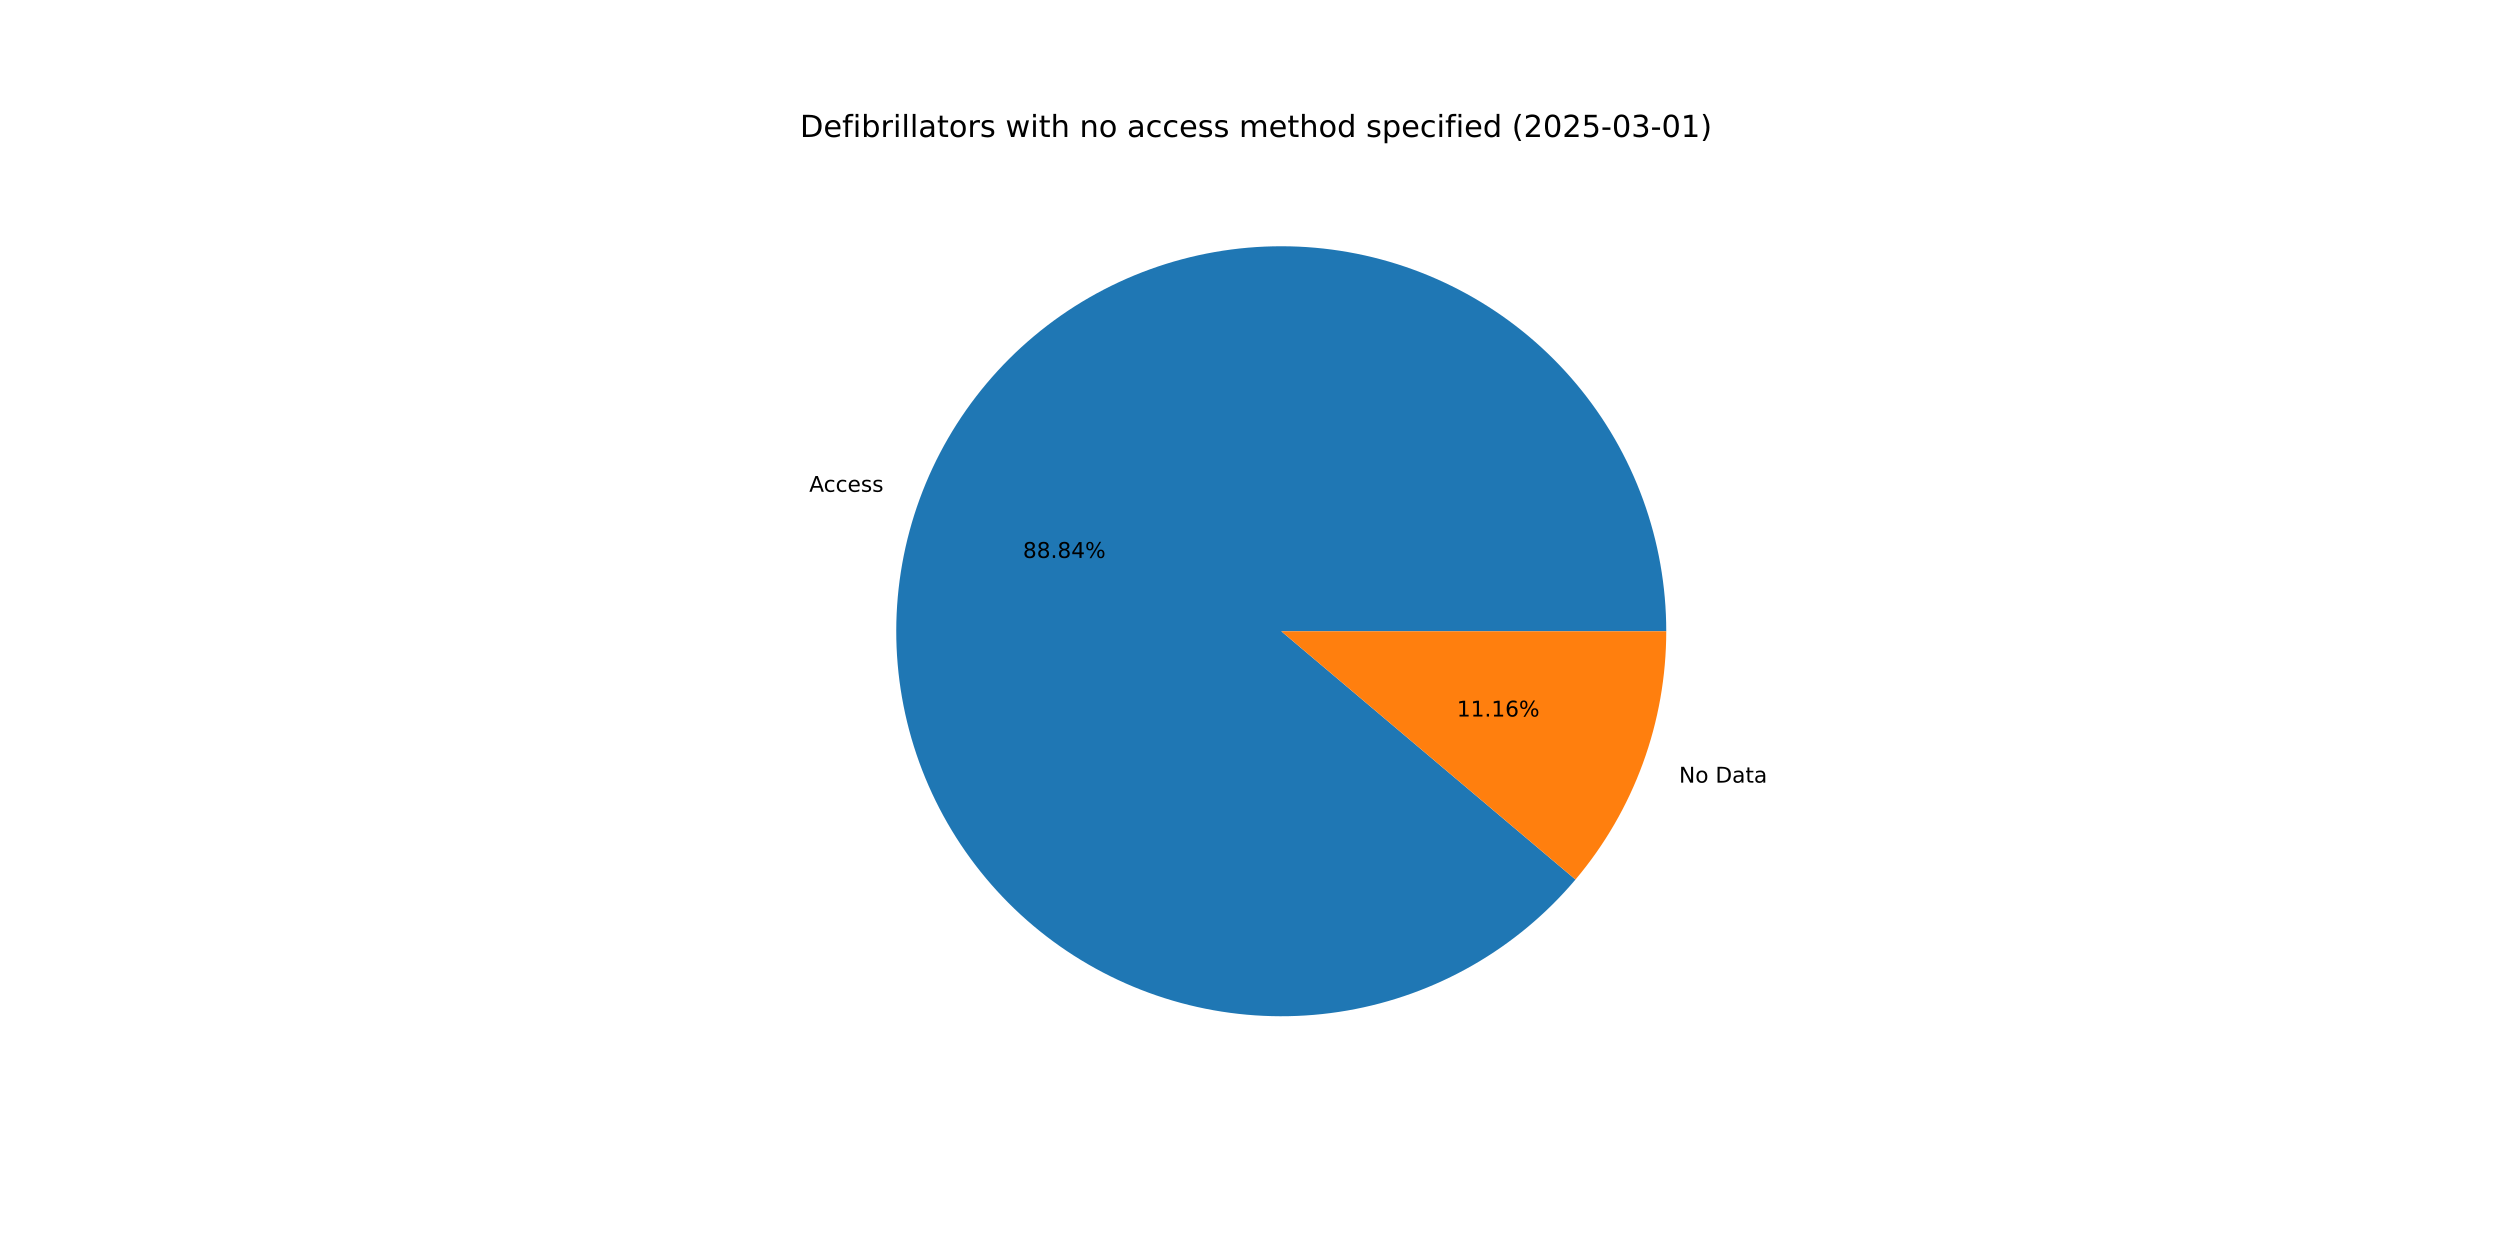
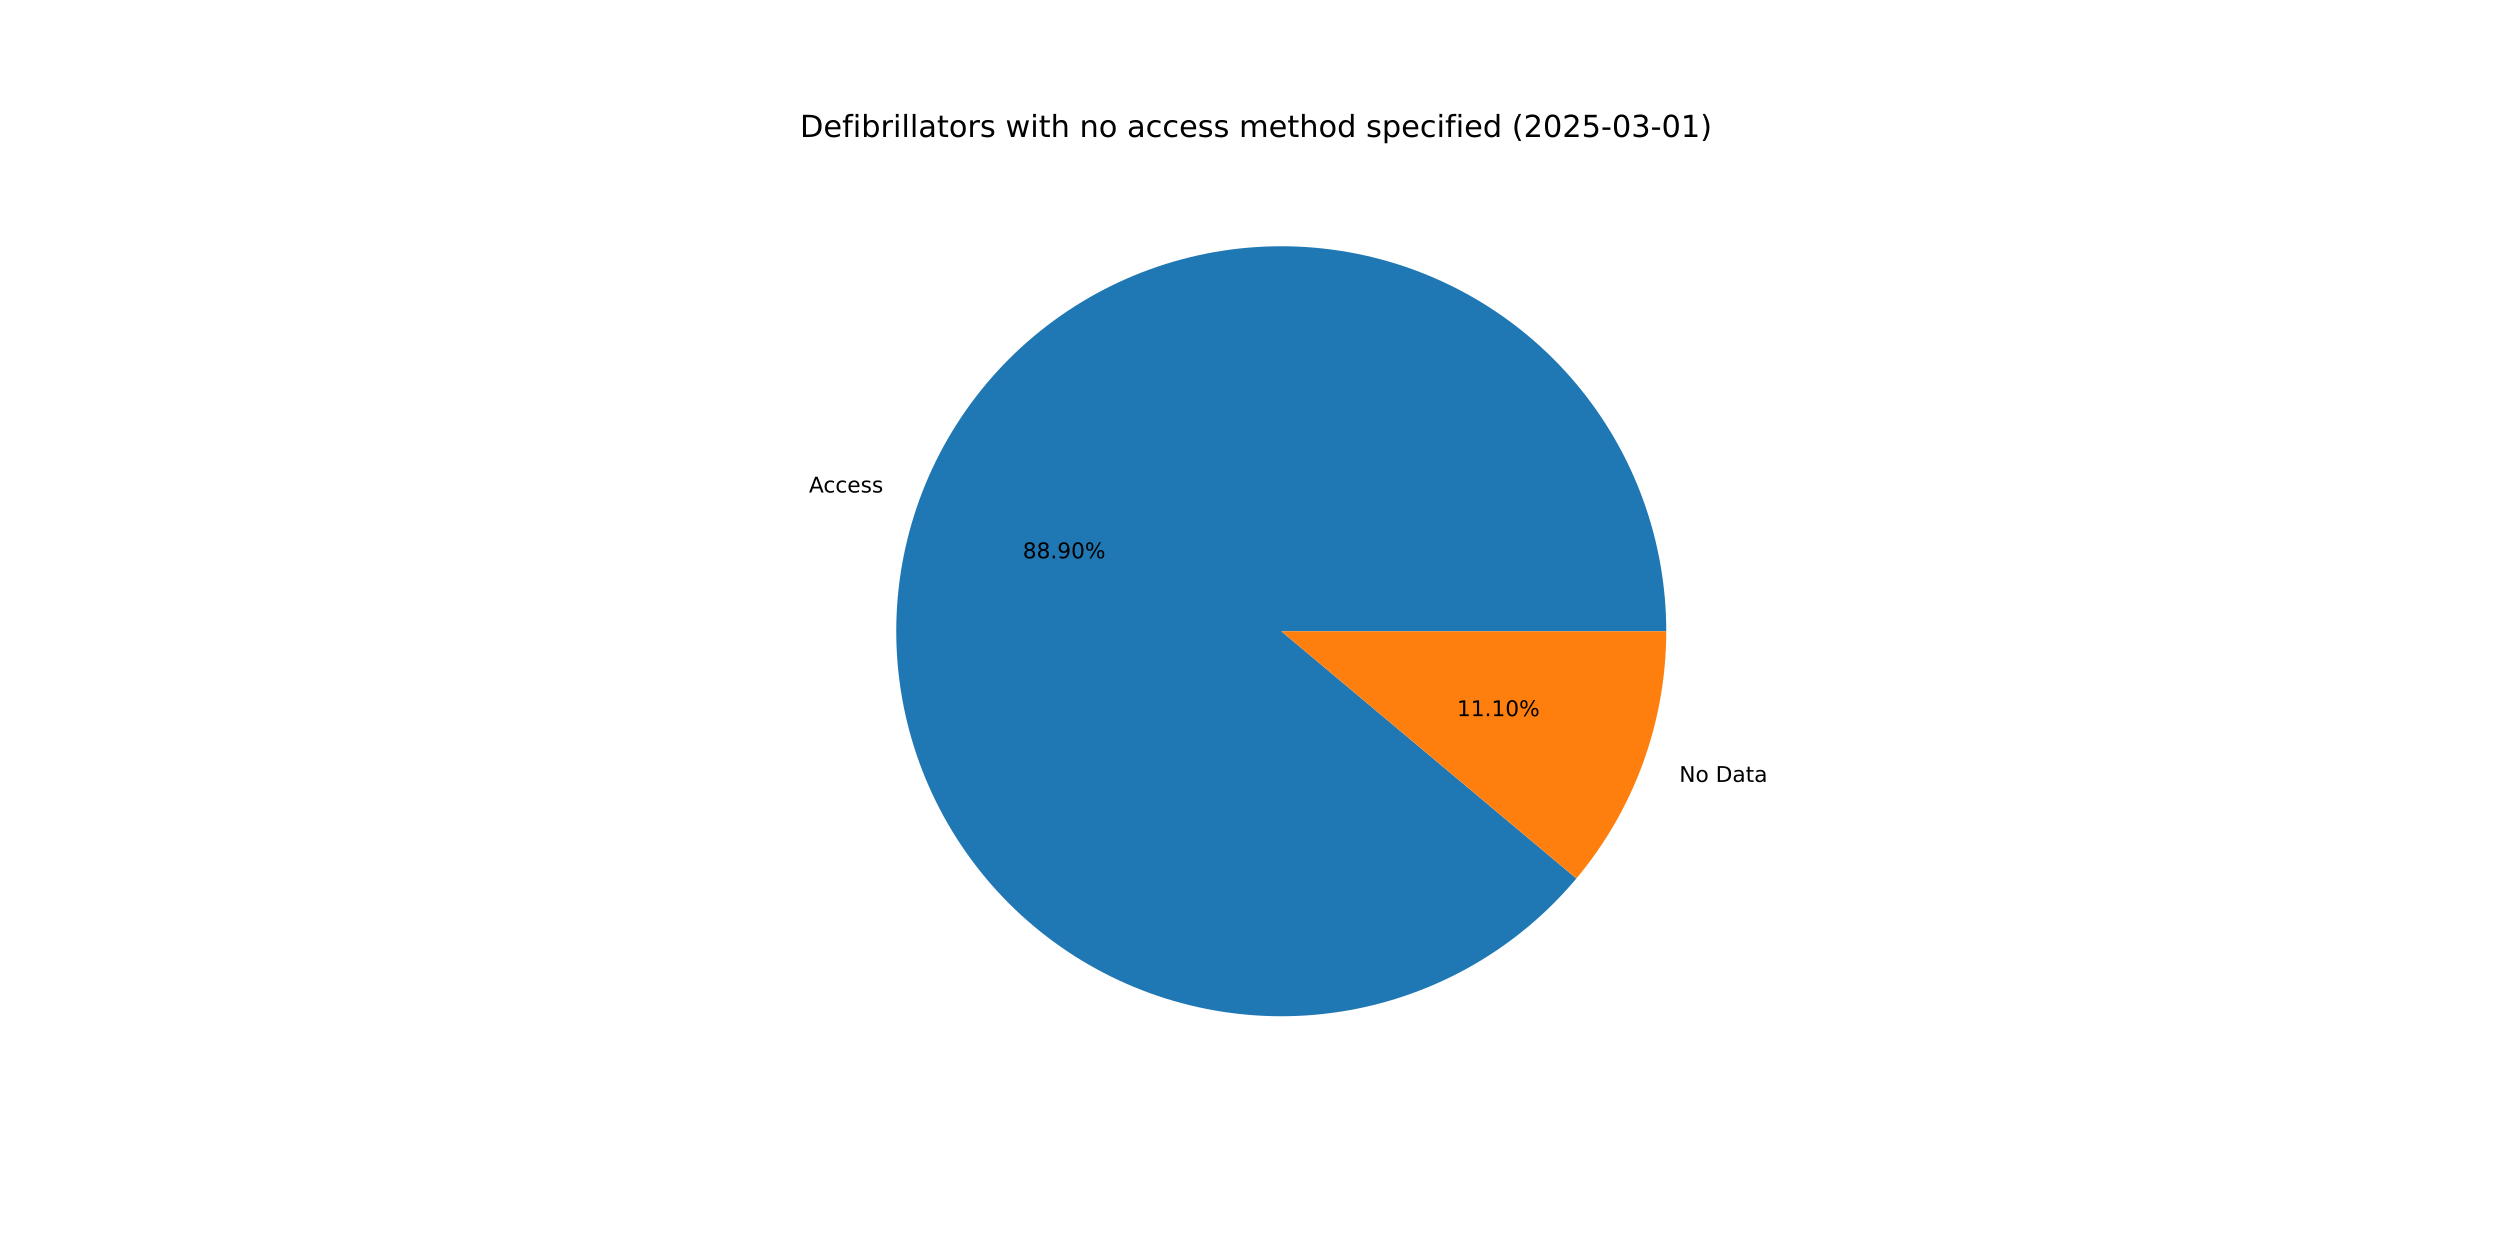
<svg xmlns="http://www.w3.org/2000/svg" xmlns:xlink="http://www.w3.org/1999/xlink" width="1152pt" height="576pt" viewBox="0 0 1152 576" version="1.1">
  <defs>
    <style type="text/css">*{stroke-linejoin: round; stroke-linecap: butt}</style>
  </defs>
  <g id="figure_1">
    <g id="patch_1">
      <path d="M 0 576  L 1152 576  L 1152 0  L 0 0  z " style="fill: #ffffff" />
    </g>
    <g id="axes_1">
      <g id="patch_2">
-         <path d="M 767.808 290.88  C 767.808 270.196 764.191 249.671 757.12 230.233  C 750.049 210.795 739.633 192.743 726.343 176.893  C 713.053 161.043 697.094 147.639 679.186 137.288  C 661.279 126.936 641.699 119.796 621.331 116.189  C 600.964 112.583 580.123 112.566 559.75 116.14  C 539.377 119.713 519.785 126.822 501.861 137.145  C 483.937 147.468 467.956 160.846 454.64 176.674  C 441.325 192.503 430.88 210.538 423.778 229.965  C 416.676 249.391 413.026 269.911 412.992 290.595  C 412.959 311.279 416.543 331.81 423.583 351.259  C 430.622 370.708 441.009 388.777 454.274 404.648  C 467.538 420.519 483.476 433.949 501.367 444.329  C 519.257 454.71 538.826 461.882 559.188 465.521  C 579.549 469.16 600.391 469.21 620.769 465.669  C 641.148 462.129 660.751 455.051 678.692 444.757  C 696.632 434.463 712.635 421.111 725.976 405.304  L 590.4 290.88  z " style="fill: #1f77b4" />
+         <path d="M 767.808 290.88  C 767.808 270.183 764.186 249.644 757.106 230.195  C 750.026 210.746 739.597 192.686 726.292 176.832  C 712.986 160.978 697.008 147.574 679.083 137.228  C 661.157 126.882 641.558 119.752 621.174 116.161  C 600.79 112.571 579.935 112.576 559.553 116.174  C 539.171 119.773 519.575 126.911 501.653 137.265  C 483.731 147.619 467.759 161.029 454.46 176.889  C 441.162 192.748 430.74 210.813 423.668 230.265  C 416.597 249.717 412.983 270.257 412.992 290.954  C 413.001 311.652 416.631 332.189 423.719 351.635  C 430.807 371.081 441.244 389.137 454.556 404.985  C 467.868 420.834 483.852 434.231 501.782 444.569  C 519.712 454.908 539.314 462.03 559.699 465.611  C 580.084 469.193 600.94 469.18 621.32 465.573  C 641.701 461.965 661.294 454.819 679.211 444.458  C 697.129 434.097 713.095 420.679 726.387 404.814  L 590.4 290.88  z " style="fill: #1f77b4" />
      </g>
      <g id="patch_3">
-         <path d="M 725.976 405.304  C 739.378 389.424 749.887 371.312 757.022 351.795  C 764.157 332.279 767.808 311.66 767.808 290.88  L 590.4 290.88  z " style="fill: #ff7f0e" />
+         <path d="M 726.387 404.814  C 739.664 388.968 750.068 370.923 757.132 351.495  C 764.195 332.067 767.808 311.552 767.808 290.88  L 590.4 290.88  z " style="fill: #ff7f0e" />
      </g>
      <g id="matplotlib.axis_1" />
      <g id="matplotlib.axis_2" />
      <g id="text_1">
-         <g transform="translate(372.8814 226.6324) scale(0.1 -0.1)">
+         <g transform="translate(372.7609 226.9629) scale(0.1 -0.1)">
          <defs>
            <path id="DejaVuSans-41" d="M 2188 4044  L 1331 1722  L 3047 1722  L 2188 4044  z M 1831 4666  L 2547 4666  L 4325 0  L 3669 0  L 3244 1197  L 1141 1197  L 716 0  L 50 0  L 1831 4666  z " transform="scale(0.015625)" />
            <path id="DejaVuSans-63" d="M 3122 3366  L 3122 2828  Q 2878 2963 2633 3030  Q 2388 3097 2138 3097  Q 1578 3097 1268 2742  Q 959 2388 959 1747  Q 959 1106 1268 751  Q 1578 397 2138 397  Q 2388 397 2633 464  Q 2878 531 3122 666  L 3122 134  Q 2881 22 2623 -34  Q 2366 -91 2075 -91  Q 1284 -91 818 406  Q 353 903 353 1747  Q 353 2603 823 3093  Q 1294 3584 2113 3584  Q 2378 3584 2631 3529  Q 2884 3475 3122 3366  z " transform="scale(0.015625)" />
            <path id="DejaVuSans-65" d="M 3597 1894  L 3597 1613  L 953 1613  Q 991 1019 1311 708  Q 1631 397 2203 397  Q 2534 397 2845 478  Q 3156 559 3463 722  L 3463 178  Q 3153 47 2828 -22  Q 2503 -91 2169 -91  Q 1331 -91 842 396  Q 353 884 353 1716  Q 353 2575 817 3079  Q 1281 3584 2069 3584  Q 2775 3584 3186 3129  Q 3597 2675 3597 1894  z M 3022 2063  Q 3016 2534 2758 2815  Q 2500 3097 2075 3097  Q 1594 3097 1305 2825  Q 1016 2553 972 2059  L 3022 2063  z " transform="scale(0.015625)" />
            <path id="DejaVuSans-73" d="M 2834 3397  L 2834 2853  Q 2591 2978 2328 3040  Q 2066 3103 1784 3103  Q 1356 3103 1142 2972  Q 928 2841 928 2578  Q 928 2378 1081 2264  Q 1234 2150 1697 2047  L 1894 2003  Q 2506 1872 2764 1633  Q 3022 1394 3022 966  Q 3022 478 2636 193  Q 2250 -91 1575 -91  Q 1294 -91 989 -36  Q 684 19 347 128  L 347 722  Q 666 556 975 473  Q 1284 391 1588 391  Q 1994 391 2212 530  Q 2431 669 2431 922  Q 2431 1156 2273 1281  Q 2116 1406 1581 1522  L 1381 1569  Q 847 1681 609 1914  Q 372 2147 372 2553  Q 372 3047 722 3315  Q 1072 3584 1716 3584  Q 2034 3584 2315 3537  Q 2597 3491 2834 3397  z " transform="scale(0.015625)" />
          </defs>
          <use xlink:href="#DejaVuSans-41" />
          <use xlink:href="#DejaVuSans-63" x="66.658" />
          <use xlink:href="#DejaVuSans-63" x="121.639" />
          <use xlink:href="#DejaVuSans-65" x="176.619" />
          <use xlink:href="#DejaVuSans-73" x="238.143" />
          <use xlink:href="#DejaVuSans-73" x="290.242" />
        </g>
      </g>
      <g id="text_2">
-         <g transform="translate(471.3619 257.0901) scale(0.1 -0.1)">
+         <g transform="translate(471.2962 257.2704) scale(0.1 -0.1)">
          <defs>
            <path id="DejaVuSans-38" d="M 2034 2216  Q 1584 2216 1326 1975  Q 1069 1734 1069 1313  Q 1069 891 1326 650  Q 1584 409 2034 409  Q 2484 409 2743 651  Q 3003 894 3003 1313  Q 3003 1734 2745 1975  Q 2488 2216 2034 2216  z M 1403 2484  Q 997 2584 770 2862  Q 544 3141 544 3541  Q 544 4100 942 4425  Q 1341 4750 2034 4750  Q 2731 4750 3128 4425  Q 3525 4100 3525 3541  Q 3525 3141 3298 2862  Q 3072 2584 2669 2484  Q 3125 2378 3379 2068  Q 3634 1759 3634 1313  Q 3634 634 3220 271  Q 2806 -91 2034 -91  Q 1263 -91 848 271  Q 434 634 434 1313  Q 434 1759 690 2068  Q 947 2378 1403 2484  z M 1172 3481  Q 1172 3119 1398 2916  Q 1625 2713 2034 2713  Q 2441 2713 2670 2916  Q 2900 3119 2900 3481  Q 2900 3844 2670 4047  Q 2441 4250 2034 4250  Q 1625 4250 1398 4047  Q 1172 3844 1172 3481  z " transform="scale(0.015625)" />
            <path id="DejaVuSans-2e" d="M 684 794  L 1344 794  L 1344 0  L 684 0  L 684 794  z " transform="scale(0.015625)" />
-             <path id="DejaVuSans-34" d="M 2419 4116  L 825 1625  L 2419 1625  L 2419 4116  z M 2253 4666  L 3047 4666  L 3047 1625  L 3713 1625  L 3713 1100  L 3047 1100  L 3047 0  L 2419 0  L 2419 1100  L 313 1100  L 313 1709  L 2253 4666  z " transform="scale(0.015625)" />
+             <path id="DejaVuSans-39" d="M 703 97  L 703 672  Q 941 559 1184 500  Q 1428 441 1663 441  Q 2288 441 2617 861  Q 2947 1281 2994 2138  Q 2813 1869 2534 1725  Q 2256 1581 1919 1581  Q 1219 1581 811 2004  Q 403 2428 403 3163  Q 403 3881 828 4315  Q 1253 4750 1959 4750  Q 2769 4750 3195 4129  Q 3622 3509 3622 2328  Q 3622 1225 3098 567  Q 2575 -91 1691 -91  Q 1453 -91 1209 -44  Q 966 3 703 97  z M 1959 2075  Q 2384 2075 2632 2365  Q 2881 2656 2881 3163  Q 2881 3666 2632 3958  Q 2384 4250 1959 4250  Q 1534 4250 1286 3958  Q 1038 3666 1038 3163  Q 1038 2656 1286 2365  Q 1534 2075 1959 2075  z " transform="scale(0.015625)" />
+             <path id="DejaVuSans-30" d="M 2034 4250  Q 1547 4250 1301 3770  Q 1056 3291 1056 2328  Q 1056 1369 1301 889  Q 1547 409 2034 409  Q 2525 409 2770 889  Q 3016 1369 3016 2328  Q 3016 3291 2770 3770  Q 2525 4250 2034 4250  z M 2034 4750  Q 2819 4750 3233 4129  Q 3647 3509 3647 2328  Q 3647 1150 3233 529  Q 2819 -91 2034 -91  Q 1250 -91 836 529  Q 422 1150 422 2328  Q 422 3509 836 4129  Q 1250 4750 2034 4750  z " transform="scale(0.015625)" />
            <path id="DejaVuSans-25" d="M 4653 2053  Q 4381 2053 4226 1822  Q 4072 1591 4072 1178  Q 4072 772 4226 539  Q 4381 306 4653 306  Q 4919 306 5073 539  Q 5228 772 5228 1178  Q 5228 1588 5073 1820  Q 4919 2053 4653 2053  z M 4653 2450  Q 5147 2450 5437 2106  Q 5728 1763 5728 1178  Q 5728 594 5436 251  Q 5144 -91 4653 -91  Q 4153 -91 3862 251  Q 3572 594 3572 1178  Q 3572 1766 3864 2108  Q 4156 2450 4653 2450  z M 1428 4353  Q 1159 4353 1004 4120  Q 850 3888 850 3481  Q 850 3069 1003 2837  Q 1156 2606 1428 2606  Q 1700 2606 1854 2837  Q 2009 3069 2009 3481  Q 2009 3884 1853 4118  Q 1697 4353 1428 4353  z M 4250 4750  L 4750 4750  L 1831 -91  L 1331 -91  L 4250 4750  z M 1428 4750  Q 1922 4750 2215 4408  Q 2509 4066 2509 3481  Q 2509 2891 2217 2550  Q 1925 2209 1428 2209  Q 931 2209 642 2551  Q 353 2894 353 3481  Q 353 4063 643 4406  Q 934 4750 1428 4750  z " transform="scale(0.015625)" />
          </defs>
          <use xlink:href="#DejaVuSans-38" />
          <use xlink:href="#DejaVuSans-38" x="63.623" />
          <use xlink:href="#DejaVuSans-2e" x="127.246" />
-           <use xlink:href="#DejaVuSans-38" x="159.033" />
-           <use xlink:href="#DejaVuSans-34" x="222.656" />
+           <use xlink:href="#DejaVuSans-39" x="159.033" />
+           <use xlink:href="#DejaVuSans-30" x="222.656" />
          <use xlink:href="#DejaVuSans-25" x="286.279" />
        </g>
      </g>
      <g id="text_3">
-         <g transform="translate(773.6843 360.6463) scale(0.1 -0.1)">
+         <g transform="translate(773.8047 360.3159) scale(0.1 -0.1)">
          <defs>
            <path id="DejaVuSans-4e" d="M 628 4666  L 1478 4666  L 3547 763  L 3547 4666  L 4159 4666  L 4159 0  L 3309 0  L 1241 3903  L 1241 0  L 628 0  L 628 4666  z " transform="scale(0.015625)" />
            <path id="DejaVuSans-6f" d="M 1959 3097  Q 1497 3097 1228 2736  Q 959 2375 959 1747  Q 959 1119 1226 758  Q 1494 397 1959 397  Q 2419 397 2687 759  Q 2956 1122 2956 1747  Q 2956 2369 2687 2733  Q 2419 3097 1959 3097  z M 1959 3584  Q 2709 3584 3137 3096  Q 3566 2609 3566 1747  Q 3566 888 3137 398  Q 2709 -91 1959 -91  Q 1206 -91 779 398  Q 353 888 353 1747  Q 353 2609 779 3096  Q 1206 3584 1959 3584  z " transform="scale(0.015625)" />
            <path id="DejaVuSans-20" transform="scale(0.015625)" />
            <path id="DejaVuSans-44" d="M 1259 4147  L 1259 519  L 2022 519  Q 2988 519 3436 956  Q 3884 1394 3884 2338  Q 3884 3275 3436 3711  Q 2988 4147 2022 4147  L 1259 4147  z M 628 4666  L 1925 4666  Q 3281 4666 3915 4102  Q 4550 3538 4550 2338  Q 4550 1131 3912 565  Q 3275 0 1925 0  L 628 0  L 628 4666  z " transform="scale(0.015625)" />
            <path id="DejaVuSans-61" d="M 2194 1759  Q 1497 1759 1228 1600  Q 959 1441 959 1056  Q 959 750 1161 570  Q 1363 391 1709 391  Q 2188 391 2477 730  Q 2766 1069 2766 1631  L 2766 1759  L 2194 1759  z M 3341 1997  L 3341 0  L 2766 0  L 2766 531  Q 2569 213 2275 61  Q 1981 -91 1556 -91  Q 1019 -91 701 211  Q 384 513 384 1019  Q 384 1609 779 1909  Q 1175 2209 1959 2209  L 2766 2209  L 2766 2266  Q 2766 2663 2505 2880  Q 2244 3097 1772 3097  Q 1472 3097 1187 3025  Q 903 2953 641 2809  L 641 3341  Q 956 3463 1253 3523  Q 1550 3584 1831 3584  Q 2591 3584 2966 3190  Q 3341 2797 3341 1997  z " transform="scale(0.015625)" />
            <path id="DejaVuSans-74" d="M 1172 4494  L 1172 3500  L 2356 3500  L 2356 3053  L 1172 3053  L 1172 1153  Q 1172 725 1289 603  Q 1406 481 1766 481  L 2356 481  L 2356 0  L 1766 0  Q 1100 0 847 248  Q 594 497 594 1153  L 594 3053  L 172 3053  L 172 3500  L 594 3500  L 594 4494  L 1172 4494  z " transform="scale(0.015625)" />
          </defs>
          <use xlink:href="#DejaVuSans-4e" />
          <use xlink:href="#DejaVuSans-6f" x="74.805" />
          <use xlink:href="#DejaVuSans-20" x="135.986" />
          <use xlink:href="#DejaVuSans-44" x="167.773" />
          <use xlink:href="#DejaVuSans-61" x="244.775" />
          <use xlink:href="#DejaVuSans-74" x="306.055" />
          <use xlink:href="#DejaVuSans-61" x="345.264" />
        </g>
      </g>
      <g id="text_4">
-         <g transform="translate(671.3084 330.1886) scale(0.1 -0.1)">
+         <g transform="translate(671.3741 330.0084) scale(0.1 -0.1)">
          <defs>
            <path id="DejaVuSans-31" d="M 794 531  L 1825 531  L 1825 4091  L 703 3866  L 703 4441  L 1819 4666  L 2450 4666  L 2450 531  L 3481 531  L 3481 0  L 794 0  L 794 531  z " transform="scale(0.015625)" />
-             <path id="DejaVuSans-36" d="M 2113 2584  Q 1688 2584 1439 2293  Q 1191 2003 1191 1497  Q 1191 994 1439 701  Q 1688 409 2113 409  Q 2538 409 2786 701  Q 3034 994 3034 1497  Q 3034 2003 2786 2293  Q 2538 2584 2113 2584  z M 3366 4563  L 3366 3988  Q 3128 4100 2886 4159  Q 2644 4219 2406 4219  Q 1781 4219 1451 3797  Q 1122 3375 1075 2522  Q 1259 2794 1537 2939  Q 1816 3084 2150 3084  Q 2853 3084 3261 2657  Q 3669 2231 3669 1497  Q 3669 778 3244 343  Q 2819 -91 2113 -91  Q 1303 -91 875 529  Q 447 1150 447 2328  Q 447 3434 972 4092  Q 1497 4750 2381 4750  Q 2619 4750 2861 4703  Q 3103 4656 3366 4563  z " transform="scale(0.015625)" />
          </defs>
          <use xlink:href="#DejaVuSans-31" />
          <use xlink:href="#DejaVuSans-31" x="63.623" />
          <use xlink:href="#DejaVuSans-2e" x="127.246" />
          <use xlink:href="#DejaVuSans-31" x="159.033" />
-           <use xlink:href="#DejaVuSans-36" x="222.656" />
+           <use xlink:href="#DejaVuSans-30" x="222.656" />
          <use xlink:href="#DejaVuSans-25" x="286.279" />
        </g>
      </g>
      <g id="text_5">
        <g transform="translate(368.64 63.12) scale(0.14 -0.14)">
          <defs>
            <path id="DejaVuSans-66" d="M 2375 4863  L 2375 4384  L 1825 4384  Q 1516 4384 1395 4259  Q 1275 4134 1275 3809  L 1275 3500  L 2222 3500  L 2222 3053  L 1275 3053  L 1275 0  L 697 0  L 697 3053  L 147 3053  L 147 3500  L 697 3500  L 697 3744  Q 697 4328 969 4595  Q 1241 4863 1831 4863  L 2375 4863  z " transform="scale(0.015625)" />
            <path id="DejaVuSans-69" d="M 603 3500  L 1178 3500  L 1178 0  L 603 0  L 603 3500  z M 603 4863  L 1178 4863  L 1178 4134  L 603 4134  L 603 4863  z " transform="scale(0.015625)" />
            <path id="DejaVuSans-62" d="M 3116 1747  Q 3116 2381 2855 2742  Q 2594 3103 2138 3103  Q 1681 3103 1420 2742  Q 1159 2381 1159 1747  Q 1159 1113 1420 752  Q 1681 391 2138 391  Q 2594 391 2855 752  Q 3116 1113 3116 1747  z M 1159 2969  Q 1341 3281 1617 3432  Q 1894 3584 2278 3584  Q 2916 3584 3314 3078  Q 3713 2572 3713 1747  Q 3713 922 3314 415  Q 2916 -91 2278 -91  Q 1894 -91 1617 61  Q 1341 213 1159 525  L 1159 0  L 581 0  L 581 4863  L 1159 4863  L 1159 2969  z " transform="scale(0.015625)" />
            <path id="DejaVuSans-72" d="M 2631 2963  Q 2534 3019 2420 3045  Q 2306 3072 2169 3072  Q 1681 3072 1420 2755  Q 1159 2438 1159 1844  L 1159 0  L 581 0  L 581 3500  L 1159 3500  L 1159 2956  Q 1341 3275 1631 3429  Q 1922 3584 2338 3584  Q 2397 3584 2469 3576  Q 2541 3569 2628 3553  L 2631 2963  z " transform="scale(0.015625)" />
            <path id="DejaVuSans-6c" d="M 603 4863  L 1178 4863  L 1178 0  L 603 0  L 603 4863  z " transform="scale(0.015625)" />
            <path id="DejaVuSans-77" d="M 269 3500  L 844 3500  L 1563 769  L 2278 3500  L 2956 3500  L 3675 769  L 4391 3500  L 4966 3500  L 4050 0  L 3372 0  L 2619 2869  L 1863 0  L 1184 0  L 269 3500  z " transform="scale(0.015625)" />
            <path id="DejaVuSans-68" d="M 3513 2113  L 3513 0  L 2938 0  L 2938 2094  Q 2938 2591 2744 2837  Q 2550 3084 2163 3084  Q 1697 3084 1428 2787  Q 1159 2491 1159 1978  L 1159 0  L 581 0  L 581 4863  L 1159 4863  L 1159 2956  Q 1366 3272 1645 3428  Q 1925 3584 2291 3584  Q 2894 3584 3203 3211  Q 3513 2838 3513 2113  z " transform="scale(0.015625)" />
            <path id="DejaVuSans-6e" d="M 3513 2113  L 3513 0  L 2938 0  L 2938 2094  Q 2938 2591 2744 2837  Q 2550 3084 2163 3084  Q 1697 3084 1428 2787  Q 1159 2491 1159 1978  L 1159 0  L 581 0  L 581 3500  L 1159 3500  L 1159 2956  Q 1366 3272 1645 3428  Q 1925 3584 2291 3584  Q 2894 3584 3203 3211  Q 3513 2838 3513 2113  z " transform="scale(0.015625)" />
            <path id="DejaVuSans-6d" d="M 3328 2828  Q 3544 3216 3844 3400  Q 4144 3584 4550 3584  Q 5097 3584 5394 3201  Q 5691 2819 5691 2113  L 5691 0  L 5113 0  L 5113 2094  Q 5113 2597 4934 2840  Q 4756 3084 4391 3084  Q 3944 3084 3684 2787  Q 3425 2491 3425 1978  L 3425 0  L 2847 0  L 2847 2094  Q 2847 2600 2669 2842  Q 2491 3084 2119 3084  Q 1678 3084 1418 2786  Q 1159 2488 1159 1978  L 1159 0  L 581 0  L 581 3500  L 1159 3500  L 1159 2956  Q 1356 3278 1631 3431  Q 1906 3584 2284 3584  Q 2666 3584 2933 3390  Q 3200 3197 3328 2828  z " transform="scale(0.015625)" />
            <path id="DejaVuSans-64" d="M 2906 2969  L 2906 4863  L 3481 4863  L 3481 0  L 2906 0  L 2906 525  Q 2725 213 2448 61  Q 2172 -91 1784 -91  Q 1150 -91 751 415  Q 353 922 353 1747  Q 353 2572 751 3078  Q 1150 3584 1784 3584  Q 2172 3584 2448 3432  Q 2725 3281 2906 2969  z M 947 1747  Q 947 1113 1208 752  Q 1469 391 1925 391  Q 2381 391 2643 752  Q 2906 1113 2906 1747  Q 2906 2381 2643 2742  Q 2381 3103 1925 3103  Q 1469 3103 1208 2742  Q 947 2381 947 1747  z " transform="scale(0.015625)" />
            <path id="DejaVuSans-70" d="M 1159 525  L 1159 -1331  L 581 -1331  L 581 3500  L 1159 3500  L 1159 2969  Q 1341 3281 1617 3432  Q 1894 3584 2278 3584  Q 2916 3584 3314 3078  Q 3713 2572 3713 1747  Q 3713 922 3314 415  Q 2916 -91 2278 -91  Q 1894 -91 1617 61  Q 1341 213 1159 525  z M 3116 1747  Q 3116 2381 2855 2742  Q 2594 3103 2138 3103  Q 1681 3103 1420 2742  Q 1159 2381 1159 1747  Q 1159 1113 1420 752  Q 1681 391 2138 391  Q 2594 391 2855 752  Q 3116 1113 3116 1747  z " transform="scale(0.015625)" />
            <path id="DejaVuSans-28" d="M 1984 4856  Q 1566 4138 1362 3434  Q 1159 2731 1159 2009  Q 1159 1288 1364 580  Q 1569 -128 1984 -844  L 1484 -844  Q 1016 -109 783 600  Q 550 1309 550 2009  Q 550 2706 781 3412  Q 1013 4119 1484 4856  L 1984 4856  z " transform="scale(0.015625)" />
            <path id="DejaVuSans-32" d="M 1228 531  L 3431 531  L 3431 0  L 469 0  L 469 531  Q 828 903 1448 1529  Q 2069 2156 2228 2338  Q 2531 2678 2651 2914  Q 2772 3150 2772 3378  Q 2772 3750 2511 3984  Q 2250 4219 1831 4219  Q 1534 4219 1204 4116  Q 875 4013 500 3803  L 500 4441  Q 881 4594 1212 4672  Q 1544 4750 1819 4750  Q 2544 4750 2975 4387  Q 3406 4025 3406 3419  Q 3406 3131 3298 2873  Q 3191 2616 2906 2266  Q 2828 2175 2409 1742  Q 1991 1309 1228 531  z " transform="scale(0.015625)" />
-             <path id="DejaVuSans-30" d="M 2034 4250  Q 1547 4250 1301 3770  Q 1056 3291 1056 2328  Q 1056 1369 1301 889  Q 1547 409 2034 409  Q 2525 409 2770 889  Q 3016 1369 3016 2328  Q 3016 3291 2770 3770  Q 2525 4250 2034 4250  z M 2034 4750  Q 2819 4750 3233 4129  Q 3647 3509 3647 2328  Q 3647 1150 3233 529  Q 2819 -91 2034 -91  Q 1250 -91 836 529  Q 422 1150 422 2328  Q 422 3509 836 4129  Q 1250 4750 2034 4750  z " transform="scale(0.015625)" />
            <path id="DejaVuSans-35" d="M 691 4666  L 3169 4666  L 3169 4134  L 1269 4134  L 1269 2991  Q 1406 3038 1543 3061  Q 1681 3084 1819 3084  Q 2600 3084 3056 2656  Q 3513 2228 3513 1497  Q 3513 744 3044 326  Q 2575 -91 1722 -91  Q 1428 -91 1123 -41  Q 819 9 494 109  L 494 744  Q 775 591 1075 516  Q 1375 441 1709 441  Q 2250 441 2565 725  Q 2881 1009 2881 1497  Q 2881 1984 2565 2268  Q 2250 2553 1709 2553  Q 1456 2553 1204 2497  Q 953 2441 691 2322  L 691 4666  z " transform="scale(0.015625)" />
            <path id="DejaVuSans-2d" d="M 313 2009  L 1997 2009  L 1997 1497  L 313 1497  L 313 2009  z " transform="scale(0.015625)" />
            <path id="DejaVuSans-33" d="M 2597 2516  Q 3050 2419 3304 2112  Q 3559 1806 3559 1356  Q 3559 666 3084 287  Q 2609 -91 1734 -91  Q 1441 -91 1130 -33  Q 819 25 488 141  L 488 750  Q 750 597 1062 519  Q 1375 441 1716 441  Q 2309 441 2620 675  Q 2931 909 2931 1356  Q 2931 1769 2642 2001  Q 2353 2234 1838 2234  L 1294 2234  L 1294 2753  L 1863 2753  Q 2328 2753 2575 2939  Q 2822 3125 2822 3475  Q 2822 3834 2567 4026  Q 2313 4219 1838 4219  Q 1578 4219 1281 4162  Q 984 4106 628 3988  L 628 4550  Q 988 4650 1302 4700  Q 1616 4750 1894 4750  Q 2613 4750 3031 4423  Q 3450 4097 3450 3541  Q 3450 3153 3228 2886  Q 3006 2619 2597 2516  z " transform="scale(0.015625)" />
            <path id="DejaVuSans-29" d="M 513 4856  L 1013 4856  Q 1481 4119 1714 3412  Q 1947 2706 1947 2009  Q 1947 1309 1714 600  Q 1481 -109 1013 -844  L 513 -844  Q 928 -128 1133 580  Q 1338 1288 1338 2009  Q 1338 2731 1133 3434  Q 928 4138 513 4856  z " transform="scale(0.015625)" />
          </defs>
          <use xlink:href="#DejaVuSans-44" />
          <use xlink:href="#DejaVuSans-65" x="77.002" />
          <use xlink:href="#DejaVuSans-66" x="138.525" />
          <use xlink:href="#DejaVuSans-69" x="173.73" />
          <use xlink:href="#DejaVuSans-62" x="201.514" />
          <use xlink:href="#DejaVuSans-72" x="264.99" />
          <use xlink:href="#DejaVuSans-69" x="306.104" />
          <use xlink:href="#DejaVuSans-6c" x="333.887" />
          <use xlink:href="#DejaVuSans-6c" x="361.67" />
          <use xlink:href="#DejaVuSans-61" x="389.453" />
          <use xlink:href="#DejaVuSans-74" x="450.732" />
          <use xlink:href="#DejaVuSans-6f" x="489.941" />
          <use xlink:href="#DejaVuSans-72" x="551.123" />
          <use xlink:href="#DejaVuSans-73" x="592.236" />
          <use xlink:href="#DejaVuSans-20" x="644.336" />
          <use xlink:href="#DejaVuSans-77" x="676.123" />
          <use xlink:href="#DejaVuSans-69" x="757.91" />
          <use xlink:href="#DejaVuSans-74" x="785.693" />
          <use xlink:href="#DejaVuSans-68" x="824.902" />
          <use xlink:href="#DejaVuSans-20" x="888.281" />
          <use xlink:href="#DejaVuSans-6e" x="920.068" />
          <use xlink:href="#DejaVuSans-6f" x="983.447" />
          <use xlink:href="#DejaVuSans-20" x="1044.629" />
          <use xlink:href="#DejaVuSans-61" x="1076.416" />
          <use xlink:href="#DejaVuSans-63" x="1137.695" />
          <use xlink:href="#DejaVuSans-63" x="1192.676" />
          <use xlink:href="#DejaVuSans-65" x="1247.656" />
          <use xlink:href="#DejaVuSans-73" x="1309.18" />
          <use xlink:href="#DejaVuSans-73" x="1361.279" />
          <use xlink:href="#DejaVuSans-20" x="1413.379" />
          <use xlink:href="#DejaVuSans-6d" x="1445.166" />
          <use xlink:href="#DejaVuSans-65" x="1542.578" />
          <use xlink:href="#DejaVuSans-74" x="1604.102" />
          <use xlink:href="#DejaVuSans-68" x="1643.311" />
          <use xlink:href="#DejaVuSans-6f" x="1706.689" />
          <use xlink:href="#DejaVuSans-64" x="1767.871" />
          <use xlink:href="#DejaVuSans-20" x="1831.348" />
          <use xlink:href="#DejaVuSans-73" x="1863.135" />
          <use xlink:href="#DejaVuSans-70" x="1915.234" />
          <use xlink:href="#DejaVuSans-65" x="1978.711" />
          <use xlink:href="#DejaVuSans-63" x="2040.234" />
          <use xlink:href="#DejaVuSans-69" x="2095.215" />
          <use xlink:href="#DejaVuSans-66" x="2122.998" />
          <use xlink:href="#DejaVuSans-69" x="2158.203" />
          <use xlink:href="#DejaVuSans-65" x="2185.986" />
          <use xlink:href="#DejaVuSans-64" x="2247.51" />
          <use xlink:href="#DejaVuSans-20" x="2310.986" />
          <use xlink:href="#DejaVuSans-28" x="2342.773" />
          <use xlink:href="#DejaVuSans-32" x="2381.787" />
          <use xlink:href="#DejaVuSans-30" x="2445.41" />
          <use xlink:href="#DejaVuSans-32" x="2509.033" />
          <use xlink:href="#DejaVuSans-35" x="2572.656" />
          <use xlink:href="#DejaVuSans-2d" x="2636.279" />
          <use xlink:href="#DejaVuSans-30" x="2672.363" />
          <use xlink:href="#DejaVuSans-33" x="2735.986" />
          <use xlink:href="#DejaVuSans-2d" x="2799.609" />
          <use xlink:href="#DejaVuSans-30" x="2835.693" />
          <use xlink:href="#DejaVuSans-31" x="2899.316" />
          <use xlink:href="#DejaVuSans-29" x="2962.939" />
        </g>
      </g>
    </g>
  </g>
</svg>
